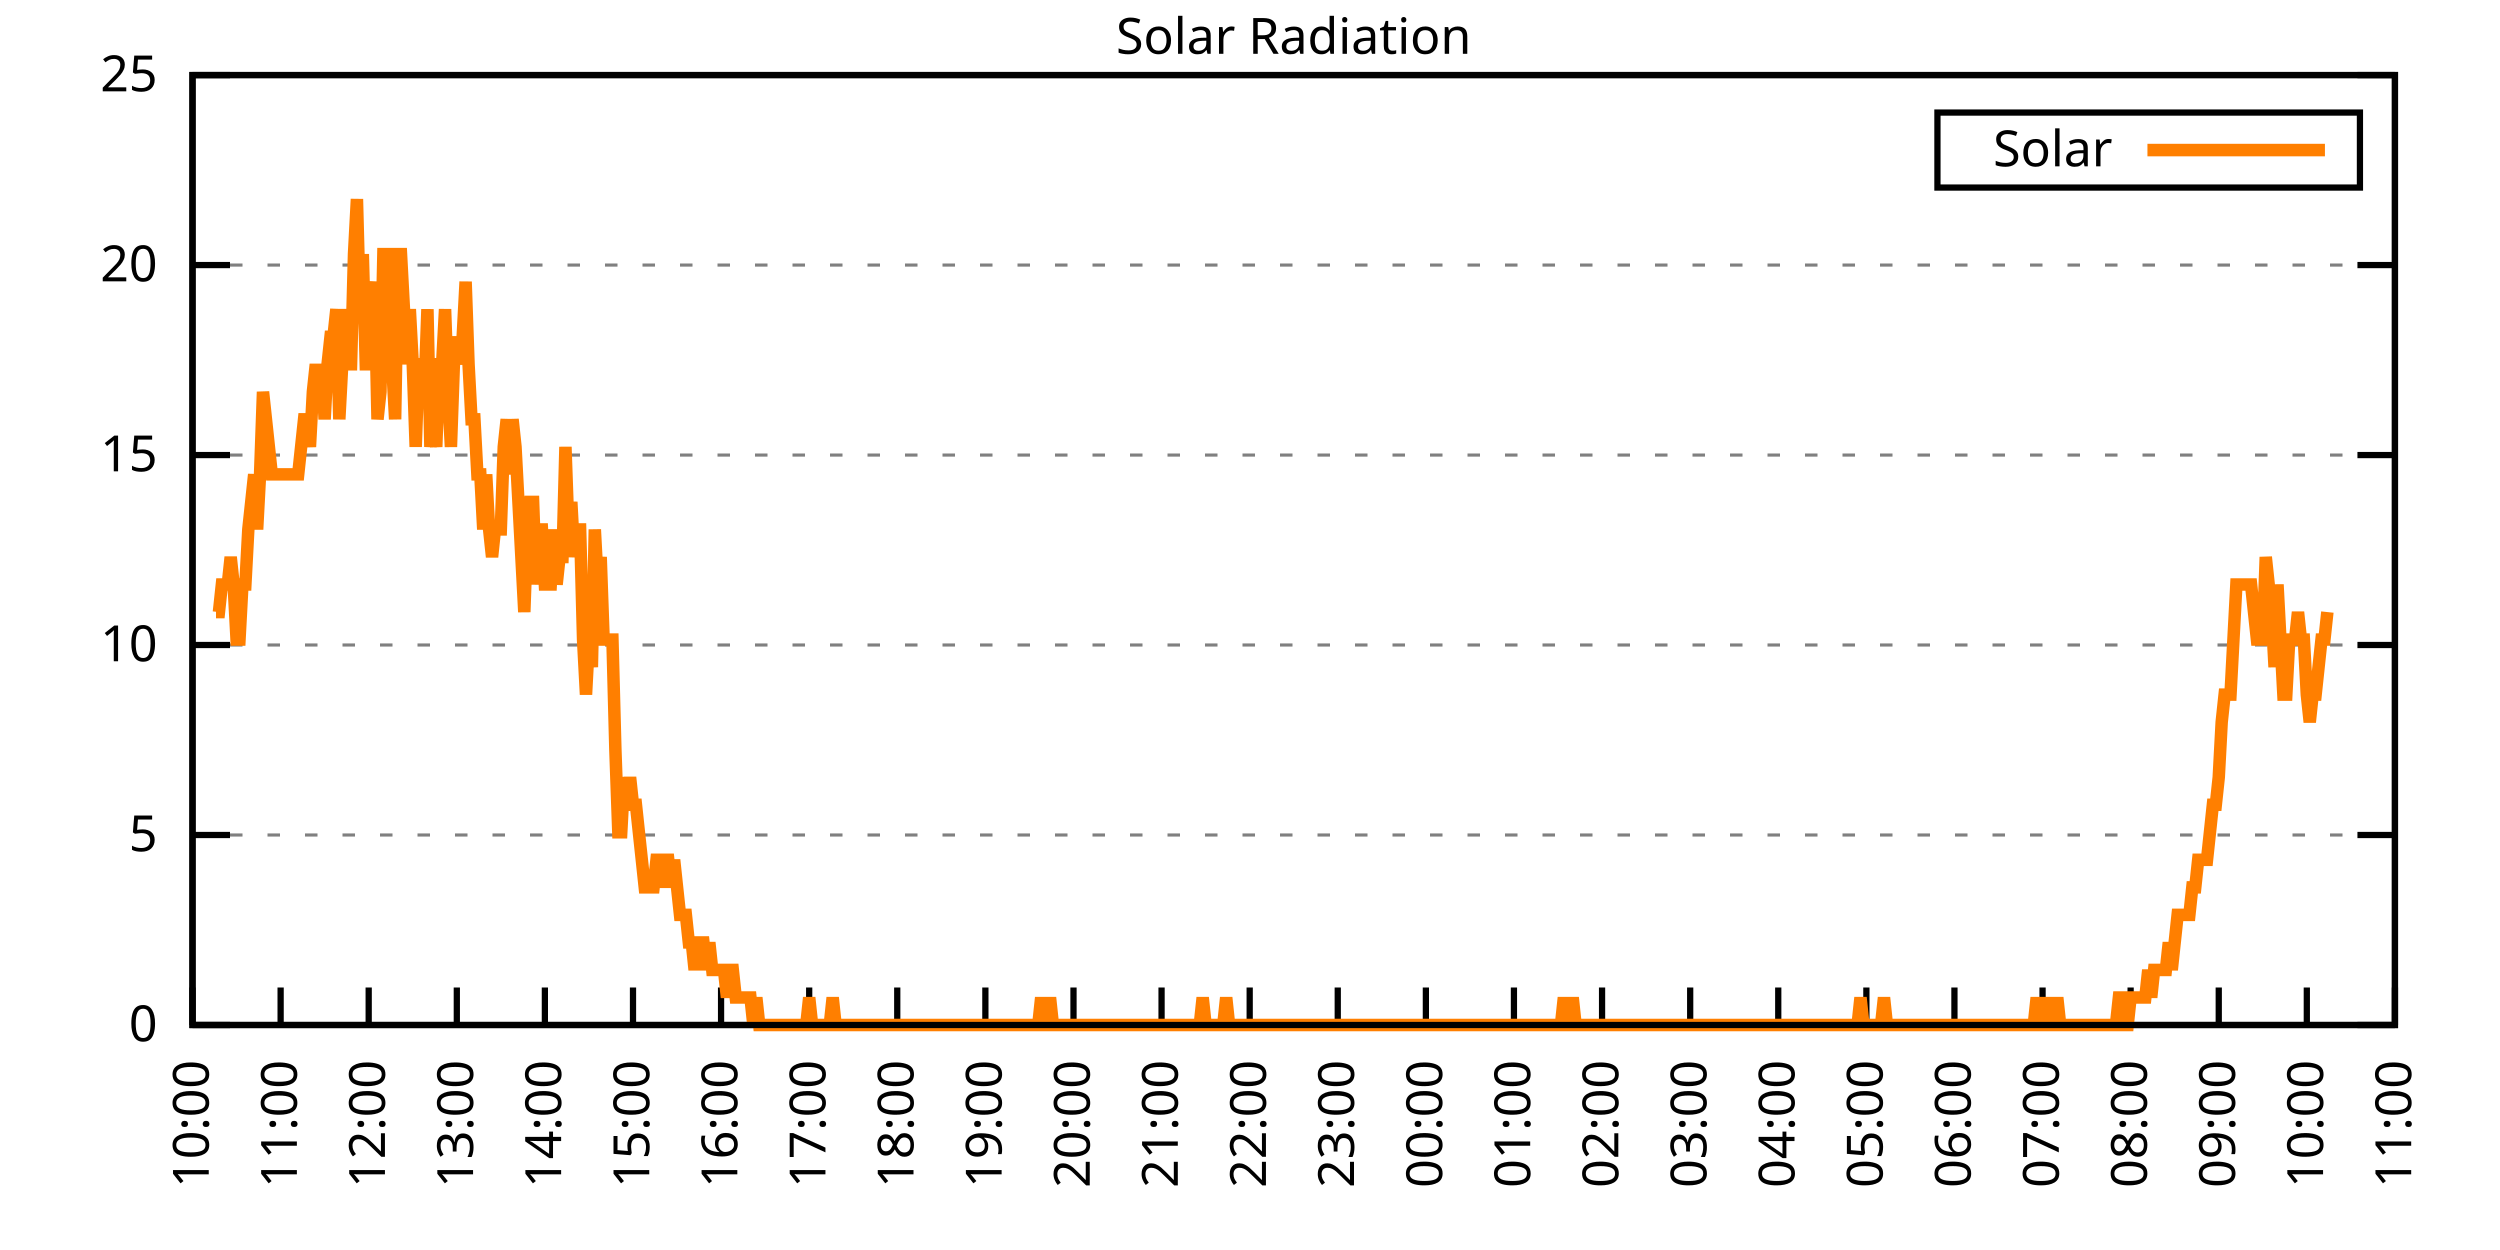
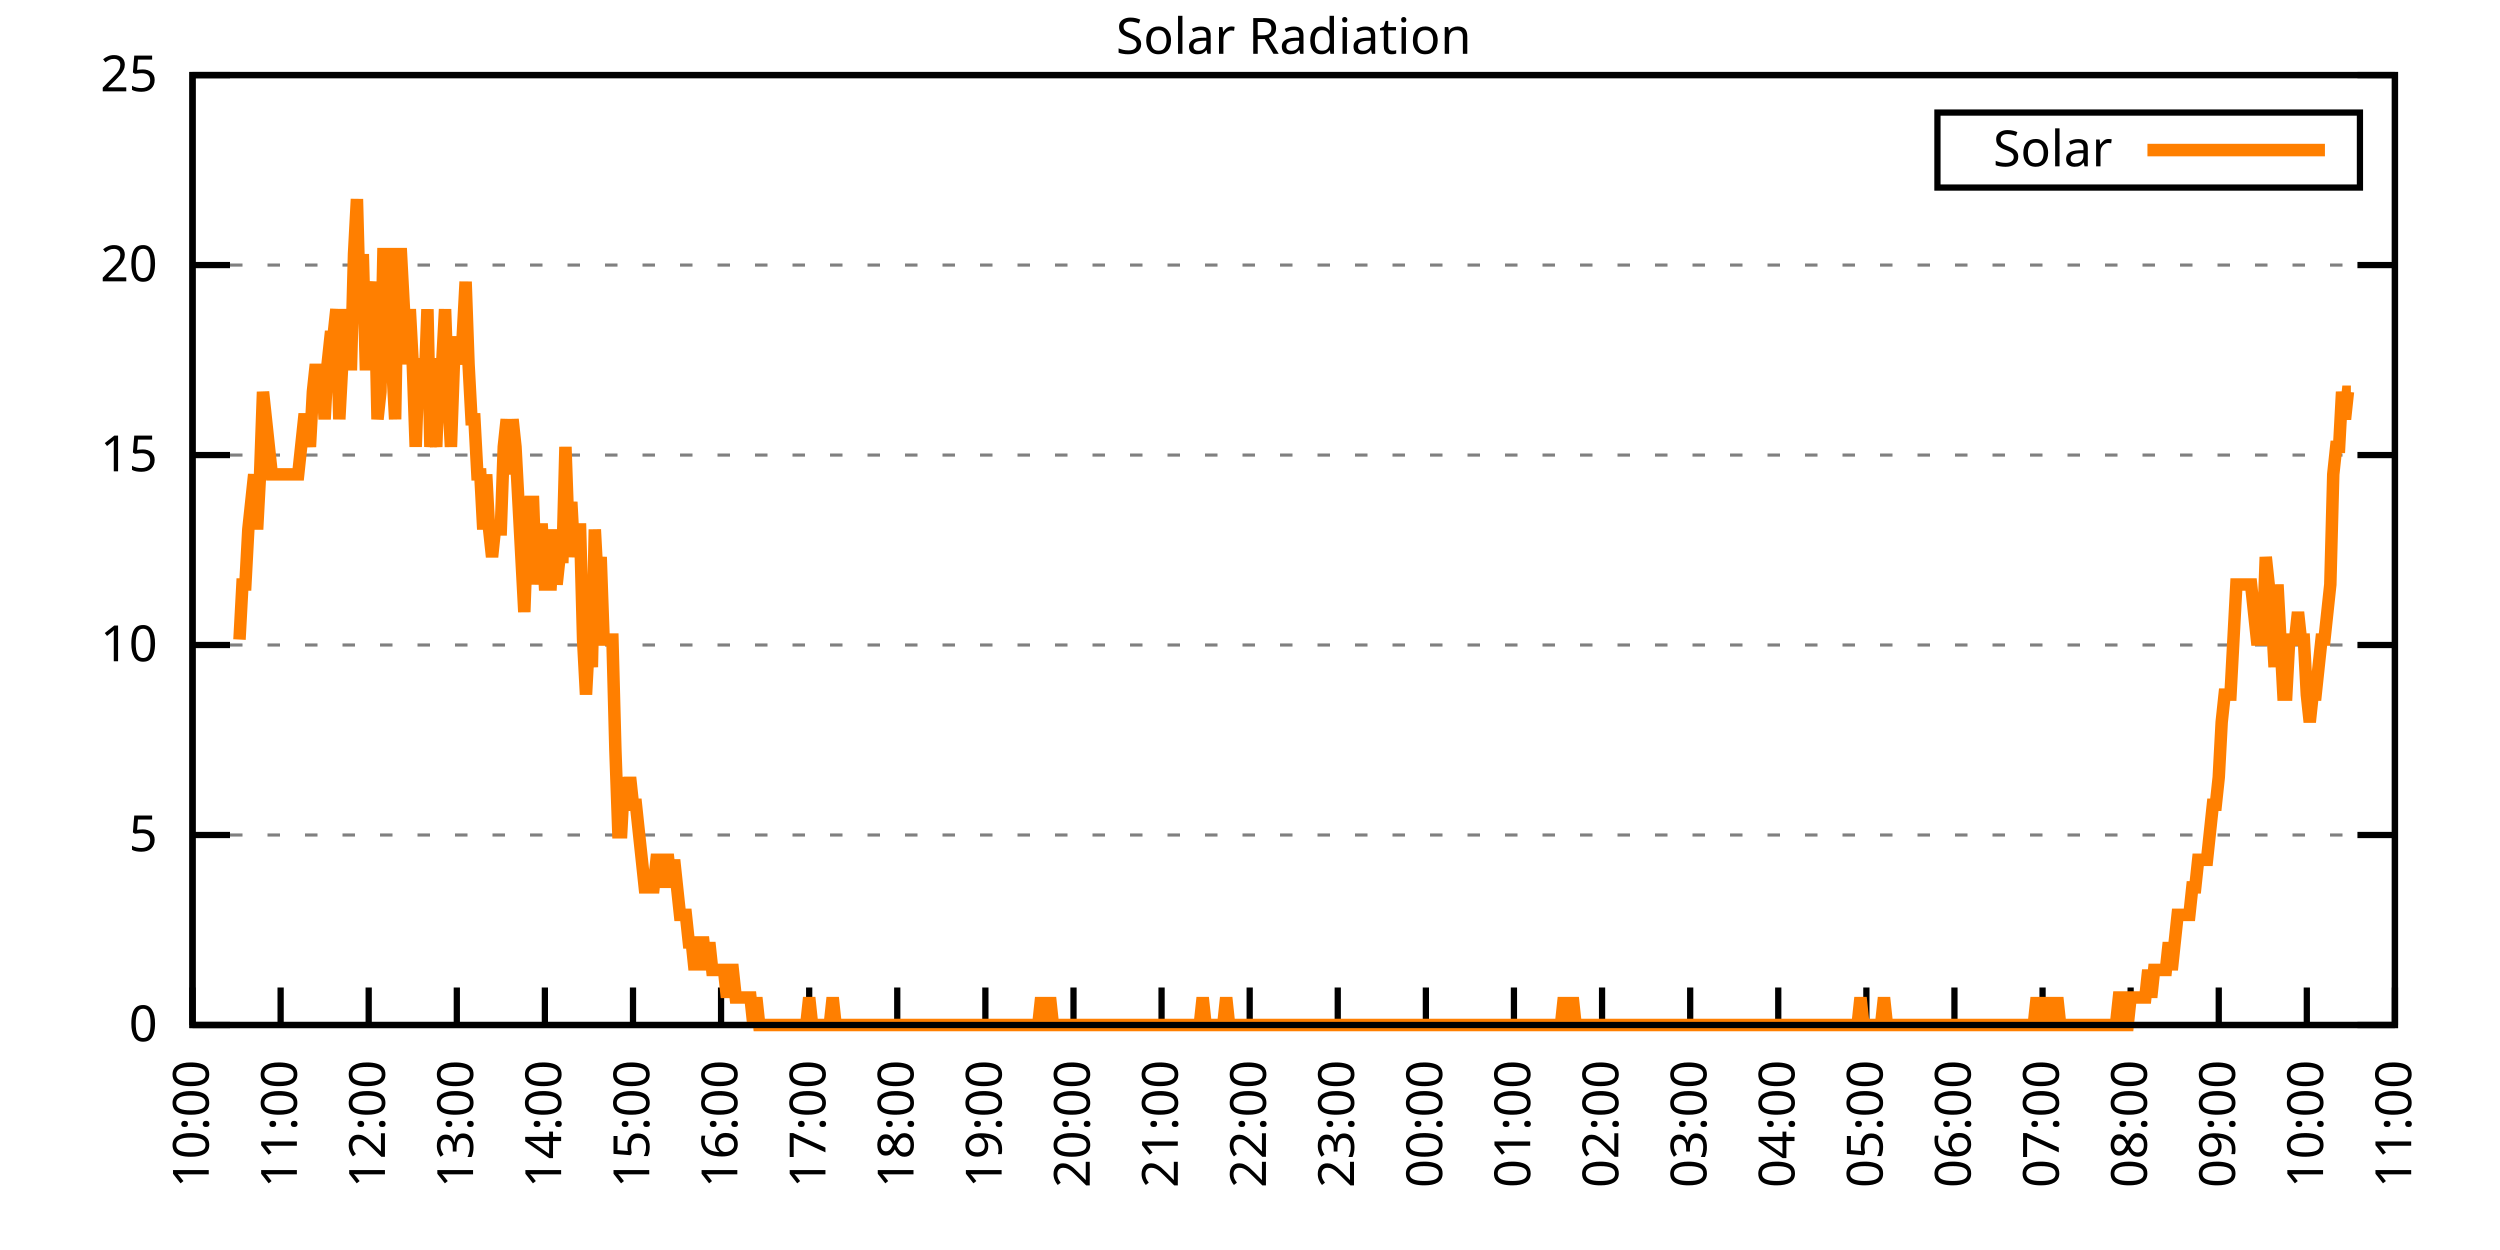
<svg xmlns="http://www.w3.org/2000/svg" xmlns:xlink="http://www.w3.org/1999/xlink" width="400" height="200" viewBox="0 0 400 200">
  <g id="gnuplot_canvas">
    <rect x="0" y="0" width="400" height="200" fill="none" />
    <defs>
      <circle id="gpDot" r="0.5" stroke-width="0.5" stroke="currentColor" />
      <path id="gpPt0" stroke-width="0.333" stroke="currentColor" d="M-1,0 h2 M0,-1 v2" />
      <path id="gpPt1" stroke-width="0.333" stroke="currentColor" d="M-1,-1 L1,1 M1,-1 L-1,1" />
      <path id="gpPt2" stroke-width="0.333" stroke="currentColor" d="M-1,0 L1,0 M0,-1 L0,1 M-1,-1 L1,1 M-1,1 L1,-1" />
      <rect id="gpPt3" stroke-width="0.333" stroke="currentColor" x="-1" y="-1" width="2" height="2" />
      <rect id="gpPt4" stroke-width="0.333" stroke="currentColor" fill="currentColor" x="-1" y="-1" width="2" height="2" />
      <circle id="gpPt5" stroke-width="0.333" stroke="currentColor" cx="0" cy="0" r="1" />
      <use xlink:href="#gpPt5" id="gpPt6" fill="currentColor" stroke="none" />
      <path id="gpPt7" stroke-width="0.333" stroke="currentColor" d="M0,-1.33 L-1.33,0.67 L1.33,0.67 z" />
      <use xlink:href="#gpPt7" id="gpPt8" fill="currentColor" stroke="none" />
      <use xlink:href="#gpPt7" id="gpPt9" stroke="currentColor" transform="rotate(180)" />
      <use xlink:href="#gpPt9" id="gpPt10" fill="currentColor" stroke="none" />
      <use xlink:href="#gpPt3" id="gpPt11" stroke="currentColor" transform="rotate(45)" />
      <use xlink:href="#gpPt11" id="gpPt12" fill="currentColor" stroke="none" />
      <path id="gpPt13" stroke-width="0.333" stroke="currentColor" d="M0,1.330 L1.265,0.411 L0.782,-1.067 L-0.782,-1.076 L-1.265,0.411 z" />
      <use xlink:href="#gpPt13" id="gpPt14" fill="currentColor" stroke="none" />
      <filter id="textbox" filterUnits="objectBoundingBox" x="0" y="0" height="1" width="1">
        <feFlood flood-color="white" flood-opacity="1" result="bgnd" />
        <feComposite in="SourceGraphic" in2="bgnd" operator="atop" />
      </filter>
      <filter id="greybox" filterUnits="objectBoundingBox" x="0" y="0" height="1" width="1">
        <feFlood flood-color="lightgrey" flood-opacity="1" result="grey" />
        <feComposite in="SourceGraphic" in2="grey" operator="atop" />
      </filter>
    </defs>
    <g fill="none" color="white" stroke="currentColor" stroke-width="1.00" stroke-linecap="butt" stroke-linejoin="miter">
</g>
    <g fill="none" color="black" stroke="currentColor" stroke-width="1.00" stroke-linecap="butt" stroke-linejoin="miter">
      <g stroke="none" shape-rendering="crispEdges">
        <polygon fill="rgb(255, 255, 255)" points="30.80,164.00 383.18,164.00 383.18,12.02 30.80,12.02 " />
      </g>
    </g>
    <g fill="none" color="black" stroke="currentColor" stroke-width="1.00" stroke-linecap="butt" stroke-linejoin="miter">
</g>
    <g fill="none" color="black" stroke="black" stroke-width="0.50" stroke-linecap="butt" stroke-linejoin="miter">
</g>
    <g fill="none" color="gray" stroke="currentColor" stroke-width="0.50" stroke-linecap="butt" stroke-linejoin="miter">
      <path stroke="gray" stroke-dasharray="2,4" class="gridline" d="M30.80,164.00 L383.19,164.00  " />
    </g>
    <g fill="none" color="gray" stroke="gray" stroke-width="1.00" stroke-linecap="butt" stroke-linejoin="miter">
</g>
    <g fill="none" color="black" stroke="currentColor" stroke-width="1.00" stroke-linecap="butt" stroke-linejoin="miter">
      <path stroke="black" d="M30.80,164.00 L36.80,164.00 M383.19,164.00 L377.19,164.00  " />
      <g transform="translate(25.20,166.60)" stroke="none" fill="black" font-family="Sans" font-size="8.00" text-anchor="end">
        <text>
          <tspan font-family="Sans"> 0</tspan>
        </text>
      </g>
    </g>
    <g fill="none" color="black" stroke="currentColor" stroke-width="1.00" stroke-linecap="butt" stroke-linejoin="miter">
</g>
    <g fill="none" color="black" stroke="black" stroke-width="0.50" stroke-linecap="butt" stroke-linejoin="miter">
</g>
    <g fill="none" color="gray" stroke="currentColor" stroke-width="0.50" stroke-linecap="butt" stroke-linejoin="miter">
      <path stroke="gray" stroke-dasharray="2,4" class="gridline" d="M30.80,133.60 L383.19,133.60  " />
    </g>
    <g fill="none" color="gray" stroke="gray" stroke-width="1.00" stroke-linecap="butt" stroke-linejoin="miter">
</g>
    <g fill="none" color="black" stroke="currentColor" stroke-width="1.00" stroke-linecap="butt" stroke-linejoin="miter">
      <path stroke="black" d="M30.80,133.60 L36.80,133.60 M383.19,133.60 L377.19,133.60  " />
      <g transform="translate(25.20,136.20)" stroke="none" fill="black" font-family="Sans" font-size="8.00" text-anchor="end">
        <text>
          <tspan font-family="Sans"> 5</tspan>
        </text>
      </g>
    </g>
    <g fill="none" color="black" stroke="currentColor" stroke-width="1.00" stroke-linecap="butt" stroke-linejoin="miter">
</g>
    <g fill="none" color="black" stroke="black" stroke-width="0.50" stroke-linecap="butt" stroke-linejoin="miter">
</g>
    <g fill="none" color="gray" stroke="currentColor" stroke-width="0.50" stroke-linecap="butt" stroke-linejoin="miter">
      <path stroke="gray" stroke-dasharray="2,4" class="gridline" d="M30.80,103.20 L383.19,103.20  " />
    </g>
    <g fill="none" color="gray" stroke="gray" stroke-width="1.00" stroke-linecap="butt" stroke-linejoin="miter">
</g>
    <g fill="none" color="black" stroke="currentColor" stroke-width="1.00" stroke-linecap="butt" stroke-linejoin="miter">
      <path stroke="black" d="M30.80,103.20 L36.80,103.20 M383.19,103.20 L377.19,103.20  " />
      <g transform="translate(25.20,105.80)" stroke="none" fill="black" font-family="Sans" font-size="8.00" text-anchor="end">
        <text>
          <tspan font-family="Sans"> 10</tspan>
        </text>
      </g>
    </g>
    <g fill="none" color="black" stroke="currentColor" stroke-width="1.00" stroke-linecap="butt" stroke-linejoin="miter">
</g>
    <g fill="none" color="black" stroke="black" stroke-width="0.50" stroke-linecap="butt" stroke-linejoin="miter">
</g>
    <g fill="none" color="gray" stroke="currentColor" stroke-width="0.50" stroke-linecap="butt" stroke-linejoin="miter">
      <path stroke="gray" stroke-dasharray="2,4" class="gridline" d="M30.80,72.81 L383.19,72.81  " />
    </g>
    <g fill="none" color="gray" stroke="gray" stroke-width="1.00" stroke-linecap="butt" stroke-linejoin="miter">
</g>
    <g fill="none" color="black" stroke="currentColor" stroke-width="1.00" stroke-linecap="butt" stroke-linejoin="miter">
      <path stroke="black" d="M30.80,72.81 L36.80,72.81 M383.19,72.81 L377.19,72.81  " />
      <g transform="translate(25.20,75.41)" stroke="none" fill="black" font-family="Sans" font-size="8.00" text-anchor="end">
        <text>
          <tspan font-family="Sans"> 15</tspan>
        </text>
      </g>
    </g>
    <g fill="none" color="black" stroke="currentColor" stroke-width="1.00" stroke-linecap="butt" stroke-linejoin="miter">
</g>
    <g fill="none" color="black" stroke="black" stroke-width="0.50" stroke-linecap="butt" stroke-linejoin="miter">
</g>
    <g fill="none" color="gray" stroke="currentColor" stroke-width="0.50" stroke-linecap="butt" stroke-linejoin="miter">
      <path stroke="gray" stroke-dasharray="2,4" class="gridline" d="M30.80,42.41 L383.19,42.41  " />
    </g>
    <g fill="none" color="gray" stroke="gray" stroke-width="1.00" stroke-linecap="butt" stroke-linejoin="miter">
</g>
    <g fill="none" color="black" stroke="currentColor" stroke-width="1.00" stroke-linecap="butt" stroke-linejoin="miter">
      <path stroke="black" d="M30.80,42.41 L36.80,42.41 M383.19,42.41 L377.19,42.41  " />
      <g transform="translate(25.20,45.01)" stroke="none" fill="black" font-family="Sans" font-size="8.00" text-anchor="end">
        <text>
          <tspan font-family="Sans"> 20</tspan>
        </text>
      </g>
    </g>
    <g fill="none" color="black" stroke="currentColor" stroke-width="1.00" stroke-linecap="butt" stroke-linejoin="miter">
</g>
    <g fill="none" color="black" stroke="black" stroke-width="0.50" stroke-linecap="butt" stroke-linejoin="miter">
</g>
    <g fill="none" color="gray" stroke="currentColor" stroke-width="0.50" stroke-linecap="butt" stroke-linejoin="miter">
      <path stroke="gray" stroke-dasharray="2,4" class="gridline" d="M30.80,12.01 L383.19,12.01  " />
    </g>
    <g fill="none" color="gray" stroke="gray" stroke-width="1.00" stroke-linecap="butt" stroke-linejoin="miter">
</g>
    <g fill="none" color="black" stroke="currentColor" stroke-width="1.00" stroke-linecap="butt" stroke-linejoin="miter">
      <path stroke="black" d="M30.80,12.01 L36.80,12.01 M383.19,12.01 L377.19,12.01  " />
      <g transform="translate(25.20,14.61)" stroke="none" fill="black" font-family="Sans" font-size="8.00" text-anchor="end">
        <text>
          <tspan font-family="Sans"> 25</tspan>
        </text>
      </g>
    </g>
    <g fill="none" color="black" stroke="currentColor" stroke-width="1.00" stroke-linecap="butt" stroke-linejoin="miter">
      <path stroke="black" d="M30.80,164.00 L30.80,158.00  " />
      <g transform="translate(33.40,169.60) rotate(270.00)" stroke="none" fill="black" font-family="Sans" font-size="8.00" text-anchor="end">
        <text>
          <tspan font-family="Sans">10:00</tspan>
        </text>
      </g>
    </g>
    <g fill="none" color="black" stroke="currentColor" stroke-width="1.00" stroke-linecap="butt" stroke-linejoin="miter">
      <path stroke="black" d="M44.90,164.00 L44.90,158.00  " />
      <g transform="translate(47.50,169.60) rotate(270.00)" stroke="none" fill="black" font-family="Sans" font-size="8.00" text-anchor="end">
        <text>
          <tspan font-family="Sans">11:00</tspan>
        </text>
      </g>
    </g>
    <g fill="none" color="black" stroke="currentColor" stroke-width="1.00" stroke-linecap="butt" stroke-linejoin="miter">
      <path stroke="black" d="M58.99,164.00 L58.99,158.00  " />
      <g transform="translate(61.59,169.60) rotate(270.00)" stroke="none" fill="black" font-family="Sans" font-size="8.00" text-anchor="end">
        <text>
          <tspan font-family="Sans">12:00</tspan>
        </text>
      </g>
    </g>
    <g fill="none" color="black" stroke="currentColor" stroke-width="1.00" stroke-linecap="butt" stroke-linejoin="miter">
      <path stroke="black" d="M73.09,164.00 L73.09,158.00  " />
      <g transform="translate(75.69,169.60) rotate(270.00)" stroke="none" fill="black" font-family="Sans" font-size="8.00" text-anchor="end">
        <text>
          <tspan font-family="Sans">13:00</tspan>
        </text>
      </g>
    </g>
    <g fill="none" color="black" stroke="currentColor" stroke-width="1.00" stroke-linecap="butt" stroke-linejoin="miter">
      <path stroke="black" d="M87.18,164.00 L87.18,158.00  " />
      <g transform="translate(89.78,169.60) rotate(270.00)" stroke="none" fill="black" font-family="Sans" font-size="8.00" text-anchor="end">
        <text>
          <tspan font-family="Sans">14:00</tspan>
        </text>
      </g>
    </g>
    <g fill="none" color="black" stroke="currentColor" stroke-width="1.00" stroke-linecap="butt" stroke-linejoin="miter">
      <path stroke="black" d="M101.28,164.00 L101.28,158.00  " />
      <g transform="translate(103.88,169.60) rotate(270.00)" stroke="none" fill="black" font-family="Sans" font-size="8.00" text-anchor="end">
        <text>
          <tspan font-family="Sans">15:00</tspan>
        </text>
      </g>
    </g>
    <g fill="none" color="black" stroke="currentColor" stroke-width="1.00" stroke-linecap="butt" stroke-linejoin="miter">
      <path stroke="black" d="M115.37,164.00 L115.37,158.00  " />
      <g transform="translate(117.97,169.60) rotate(270.00)" stroke="none" fill="black" font-family="Sans" font-size="8.00" text-anchor="end">
        <text>
          <tspan font-family="Sans">16:00</tspan>
        </text>
      </g>
    </g>
    <g fill="none" color="black" stroke="currentColor" stroke-width="1.00" stroke-linecap="butt" stroke-linejoin="miter">
      <path stroke="black" d="M129.47,164.00 L129.47,158.00  " />
      <g transform="translate(132.07,169.60) rotate(270.00)" stroke="none" fill="black" font-family="Sans" font-size="8.00" text-anchor="end">
        <text>
          <tspan font-family="Sans">17:00</tspan>
        </text>
      </g>
    </g>
    <g fill="none" color="black" stroke="currentColor" stroke-width="1.00" stroke-linecap="butt" stroke-linejoin="miter">
      <path stroke="black" d="M143.56,164.00 L143.56,158.00  " />
      <g transform="translate(146.16,169.60) rotate(270.00)" stroke="none" fill="black" font-family="Sans" font-size="8.00" text-anchor="end">
        <text>
          <tspan font-family="Sans">18:00</tspan>
        </text>
      </g>
    </g>
    <g fill="none" color="black" stroke="currentColor" stroke-width="1.00" stroke-linecap="butt" stroke-linejoin="miter">
      <path stroke="black" d="M157.66,164.00 L157.66,158.00  " />
      <g transform="translate(160.26,169.60) rotate(270.00)" stroke="none" fill="black" font-family="Sans" font-size="8.00" text-anchor="end">
        <text>
          <tspan font-family="Sans">19:00</tspan>
        </text>
      </g>
    </g>
    <g fill="none" color="black" stroke="currentColor" stroke-width="1.00" stroke-linecap="butt" stroke-linejoin="miter">
      <path stroke="black" d="M171.76,164.00 L171.76,158.00  " />
      <g transform="translate(174.36,169.60) rotate(270.00)" stroke="none" fill="black" font-family="Sans" font-size="8.00" text-anchor="end">
        <text>
          <tspan font-family="Sans">20:00</tspan>
        </text>
      </g>
    </g>
    <g fill="none" color="black" stroke="currentColor" stroke-width="1.00" stroke-linecap="butt" stroke-linejoin="miter">
      <path stroke="black" d="M185.85,164.00 L185.85,158.00  " />
      <g transform="translate(188.45,169.60) rotate(270.00)" stroke="none" fill="black" font-family="Sans" font-size="8.00" text-anchor="end">
        <text>
          <tspan font-family="Sans">21:00</tspan>
        </text>
      </g>
    </g>
    <g fill="none" color="black" stroke="currentColor" stroke-width="1.00" stroke-linecap="butt" stroke-linejoin="miter">
      <path stroke="black" d="M199.95,164.00 L199.95,158.00  " />
      <g transform="translate(202.55,169.60) rotate(270.00)" stroke="none" fill="black" font-family="Sans" font-size="8.00" text-anchor="end">
        <text>
          <tspan font-family="Sans">22:00</tspan>
        </text>
      </g>
    </g>
    <g fill="none" color="black" stroke="currentColor" stroke-width="1.00" stroke-linecap="butt" stroke-linejoin="miter">
      <path stroke="black" d="M214.04,164.00 L214.04,158.00  " />
      <g transform="translate(216.64,169.60) rotate(270.00)" stroke="none" fill="black" font-family="Sans" font-size="8.00" text-anchor="end">
        <text>
          <tspan font-family="Sans">23:00</tspan>
        </text>
      </g>
    </g>
    <g fill="none" color="black" stroke="currentColor" stroke-width="1.00" stroke-linecap="butt" stroke-linejoin="miter">
      <path stroke="black" d="M228.14,164.00 L228.14,158.00  " />
      <g transform="translate(230.74,169.60) rotate(270.00)" stroke="none" fill="black" font-family="Sans" font-size="8.00" text-anchor="end">
        <text>
          <tspan font-family="Sans">00:00</tspan>
        </text>
      </g>
    </g>
    <g fill="none" color="black" stroke="currentColor" stroke-width="1.00" stroke-linecap="butt" stroke-linejoin="miter">
      <path stroke="black" d="M242.23,164.00 L242.23,158.00  " />
      <g transform="translate(244.83,169.60) rotate(270.00)" stroke="none" fill="black" font-family="Sans" font-size="8.00" text-anchor="end">
        <text>
          <tspan font-family="Sans">01:00</tspan>
        </text>
      </g>
    </g>
    <g fill="none" color="black" stroke="currentColor" stroke-width="1.00" stroke-linecap="butt" stroke-linejoin="miter">
      <path stroke="black" d="M256.33,164.00 L256.33,158.00  " />
      <g transform="translate(258.93,169.60) rotate(270.00)" stroke="none" fill="black" font-family="Sans" font-size="8.00" text-anchor="end">
        <text>
          <tspan font-family="Sans">02:00</tspan>
        </text>
      </g>
    </g>
    <g fill="none" color="black" stroke="currentColor" stroke-width="1.00" stroke-linecap="butt" stroke-linejoin="miter">
      <path stroke="black" d="M270.43,164.00 L270.43,158.00  " />
      <g transform="translate(273.03,169.60) rotate(270.00)" stroke="none" fill="black" font-family="Sans" font-size="8.00" text-anchor="end">
        <text>
          <tspan font-family="Sans">03:00</tspan>
        </text>
      </g>
    </g>
    <g fill="none" color="black" stroke="currentColor" stroke-width="1.00" stroke-linecap="butt" stroke-linejoin="miter">
      <path stroke="black" d="M284.52,164.00 L284.52,158.00  " />
      <g transform="translate(287.12,169.60) rotate(270.00)" stroke="none" fill="black" font-family="Sans" font-size="8.00" text-anchor="end">
        <text>
          <tspan font-family="Sans">04:00</tspan>
        </text>
      </g>
    </g>
    <g fill="none" color="black" stroke="currentColor" stroke-width="1.00" stroke-linecap="butt" stroke-linejoin="miter">
      <path stroke="black" d="M298.62,164.00 L298.62,158.00  " />
      <g transform="translate(301.22,169.60) rotate(270.00)" stroke="none" fill="black" font-family="Sans" font-size="8.00" text-anchor="end">
        <text>
          <tspan font-family="Sans">05:00</tspan>
        </text>
      </g>
    </g>
    <g fill="none" color="black" stroke="currentColor" stroke-width="1.00" stroke-linecap="butt" stroke-linejoin="miter">
      <path stroke="black" d="M312.71,164.00 L312.71,158.00  " />
      <g transform="translate(315.31,169.60) rotate(270.00)" stroke="none" fill="black" font-family="Sans" font-size="8.00" text-anchor="end">
        <text>
          <tspan font-family="Sans">06:00</tspan>
        </text>
      </g>
    </g>
    <g fill="none" color="black" stroke="currentColor" stroke-width="1.00" stroke-linecap="butt" stroke-linejoin="miter">
      <path stroke="black" d="M326.81,164.00 L326.81,158.00  " />
      <g transform="translate(329.41,169.60) rotate(270.00)" stroke="none" fill="black" font-family="Sans" font-size="8.00" text-anchor="end">
        <text>
          <tspan font-family="Sans">07:00</tspan>
        </text>
      </g>
    </g>
    <g fill="none" color="black" stroke="currentColor" stroke-width="1.00" stroke-linecap="butt" stroke-linejoin="miter">
      <path stroke="black" d="M340.90,164.00 L340.90,158.00  " />
      <g transform="translate(343.50,169.60) rotate(270.00)" stroke="none" fill="black" font-family="Sans" font-size="8.00" text-anchor="end">
        <text>
          <tspan font-family="Sans">08:00</tspan>
        </text>
      </g>
    </g>
    <g fill="none" color="black" stroke="currentColor" stroke-width="1.00" stroke-linecap="butt" stroke-linejoin="miter">
      <path stroke="black" d="M355.00,164.00 L355.00,158.00  " />
      <g transform="translate(357.60,169.60) rotate(270.00)" stroke="none" fill="black" font-family="Sans" font-size="8.00" text-anchor="end">
        <text>
          <tspan font-family="Sans">09:00</tspan>
        </text>
      </g>
    </g>
    <g fill="none" color="black" stroke="currentColor" stroke-width="1.00" stroke-linecap="butt" stroke-linejoin="miter">
      <path stroke="black" d="M369.09,164.00 L369.09,158.00  " />
      <g transform="translate(371.69,169.60) rotate(270.00)" stroke="none" fill="black" font-family="Sans" font-size="8.00" text-anchor="end">
        <text>
          <tspan font-family="Sans">10:00</tspan>
        </text>
      </g>
    </g>
    <g fill="none" color="black" stroke="currentColor" stroke-width="1.00" stroke-linecap="butt" stroke-linejoin="miter">
      <path stroke="black" d="M383.19,164.00 L383.19,158.00  " />
      <g transform="translate(385.79,169.60) rotate(270.00)" stroke="none" fill="black" font-family="Sans" font-size="8.00" text-anchor="end">
        <text>
          <tspan font-family="Sans">11:00</tspan>
        </text>
      </g>
    </g>
    <g fill="none" color="black" stroke="currentColor" stroke-width="1.00" stroke-linecap="butt" stroke-linejoin="miter">
</g>
    <g fill="none" color="black" stroke="currentColor" stroke-width="1.00" stroke-linecap="butt" stroke-linejoin="miter">
      <path stroke="black" d="M30.80,12.01 L30.80,164.00 L383.19,164.00 L383.19,12.01 L30.80,12.01 Z  " />
    </g>
    <g fill="none" color="black" stroke="currentColor" stroke-width="1.00" stroke-linecap="butt" stroke-linejoin="miter">
</g>
    <g fill="none" color="black" stroke="currentColor" stroke-width="1.00" stroke-linecap="butt" stroke-linejoin="miter">
      <path stroke="black" d="M309.99,30.01 L309.99,18.01 L377.59,18.01 L377.59,30.01 L309.99,30.01 Z  " />
    </g>
    <g id="Solar_Radiation_plot_1">
      <g fill="none" color="white" stroke="black" stroke-width="2.00" stroke-linecap="butt" stroke-linejoin="miter">
</g>
      <g fill="none" color="black" stroke="currentColor" stroke-width="2.00" stroke-linecap="butt" stroke-linejoin="miter">
        <g transform="translate(337.99,26.61)" stroke="none" fill="black" font-family="Sans" font-size="8.00" text-anchor="end">
          <text>
            <tspan font-family="Sans">Solar</tspan>
          </text>
        </g>
      </g>
      <g fill="none" color="black" stroke="currentColor" stroke-width="2.00" stroke-linecap="butt" stroke-linejoin="miter">
-         <path stroke="rgb(255, 127,   0)" d="M343.59,24.01 L371.99,24.01 M34.56,97.93 L35.03,97.93 L35.50,93.52 L35.97,93.52 L36.44,93.52 L36.91,89.12   L37.38,93.52 L37.85,102.33 L38.32,102.33 L38.79,93.52 L39.26,93.52 L39.73,84.71 L40.20,80.31 L40.67,75.90   L41.14,84.71 L41.61,75.90 L42.08,62.69 L42.55,67.09 L43.02,71.50 L43.49,75.90 L43.96,75.90 L44.43,75.90   L44.90,75.90 L45.37,75.90 L45.84,75.90 L46.31,75.90 L46.78,75.90 L47.24,75.90 L47.71,75.90 L48.18,71.50   L48.65,67.09 L49.12,67.09 L49.59,71.50 L50.06,62.69 L50.53,58.28 L51.00,62.69 L51.47,58.28 L51.94,67.09   L52.41,58.28 L52.88,53.88 L53.35,53.88 L53.82,49.47 L54.29,67.09 L54.76,58.28 L55.23,49.47 L55.70,58.28   L56.17,58.28 L56.64,40.66 L57.11,31.85 L57.58,49.47 L58.05,40.66 L58.52,58.28 L58.99,58.28 L59.46,49.47   L59.93,45.07 L60.40,67.09 L60.87,62.69 L61.34,40.66 L61.81,40.66 L62.28,58.28 L62.75,58.28 L63.22,67.09   L63.69,40.66 L64.16,40.66 L64.63,49.47 L65.10,58.28 L65.57,49.47 L66.04,58.28 L66.51,71.50 L66.98,58.28   L67.45,58.28 L67.92,62.69 L68.39,49.47 L68.86,71.50 L69.33,67.09 L69.80,71.50 L70.27,58.28 L70.74,58.28   L71.21,49.47 L71.68,62.69 L72.15,71.50 L72.62,58.28 L73.09,53.88 L73.56,58.28 L74.03,53.88 L74.50,45.07   L74.97,58.28 L75.44,67.09 L75.91,67.09 L76.38,75.90 L76.85,75.90 L77.32,84.71 L77.79,75.90 L78.26,84.71   L78.73,89.12 L79.19,84.71 L79.66,84.71 L80.13,84.71 L80.60,71.50 L81.07,67.09 L81.54,75.90 L82.01,67.09   L82.48,71.50 L82.95,80.31 L83.42,89.12 L83.89,97.93 L84.36,84.71 L84.83,80.31 L85.30,80.31 L85.77,93.52   L86.24,84.71 L86.71,84.71 L87.18,93.52 L87.65,93.52 L88.12,93.52 L88.59,84.71 L89.06,93.52 L89.53,89.12   L90.00,89.12 L90.47,71.50 L90.94,84.71 L91.41,80.31 L91.88,89.12 L92.35,84.71 L92.82,84.71 L93.29,102.33   L93.76,111.14 L94.23,102.33 L94.70,106.74 L95.17,84.71 L95.64,93.52 L96.11,89.12 L96.58,102.33 L97.05,102.33   L97.52,102.33 L97.99,102.33 L98.46,119.95 L98.93,133.17 L99.40,133.17 L99.87,124.36 L100.34,128.76 L100.81,124.36   L101.28,128.76 L101.75,128.76 L102.22,133.17 L102.69,137.57 L103.16,141.98 L103.63,141.98 L104.10,141.98 L104.57,141.98   L105.04,137.57 L105.51,137.57 L105.98,141.98 L106.45,137.57 L106.92,137.57 L107.39,141.98 L107.86,137.57 L108.33,141.98   L108.80,146.38 L109.27,146.38 L109.74,146.38 L110.21,150.79 L110.68,150.79 L111.14,155.19 L111.61,150.79 L112.08,150.79   L112.55,150.79 L113.02,155.19 L113.49,150.79 L113.96,155.19 L114.43,155.19 L114.90,155.19 L115.37,155.19 L115.84,155.19   L116.31,159.60 L116.78,155.19 L117.25,155.19 L117.72,159.60 L118.19,159.60 L118.66,159.60 L119.13,159.60 L119.60,159.60   L120.07,159.60 L120.54,164.00 L121.01,159.60 L121.48,164.00 L121.95,164.00 L122.42,164.00 L122.89,164.00 L123.36,164.00   L123.83,164.00 L124.30,164.00 L124.77,164.00 L125.24,164.00 L125.71,164.00 L126.18,164.00 L126.65,164.00 L127.12,164.00   L127.59,164.00 L128.06,164.00 L128.53,164.00 L129.00,164.00 L129.47,159.60 L129.94,164.00 L130.41,164.00 L130.88,164.00   L131.35,164.00 L131.82,164.00 L132.29,164.00 L132.76,164.00 L133.23,159.60 L133.70,164.00 L134.17,164.00 L134.64,164.00   L135.11,164.00 L135.58,164.00 L136.05,164.00 L136.52,164.00 L136.99,164.00 L137.46,164.00 L137.93,164.00 L138.40,164.00   L138.87,164.00 L139.34,164.00 L139.81,164.00 L140.28,164.00 L140.75,164.00 L141.22,164.00 L141.69,164.00 L142.16,164.00   L142.63,164.00 L143.09,164.00 L143.56,164.00 L144.03,164.00 L144.50,164.00 L144.97,164.00 L145.44,164.00 L145.91,164.00   L146.38,164.00 L146.85,164.00 L147.32,164.00 L147.79,164.00 L148.26,164.00 L148.73,164.00 L149.20,164.00 L149.67,164.00   L150.14,164.00 L150.61,164.00 L151.08,164.00 L151.55,164.00 L152.02,164.00 L152.49,164.00 L152.96,164.00 L153.43,164.00   L153.90,164.00 L154.37,164.00 L154.84,164.00 L155.31,164.00 L155.78,164.00 L156.25,164.00 L156.72,164.00 L157.19,164.00   L157.66,164.00 L158.13,164.00 L158.60,164.00 L159.07,164.00 L159.54,164.00 L160.01,164.00 L160.48,164.00 L160.95,164.00   L161.42,164.00 L161.89,164.00 L162.36,164.00 L162.83,164.00 L163.30,164.00 L163.77,164.00 L164.24,164.00 L164.71,164.00   L165.18,164.00 L165.65,164.00 L166.12,164.00 L166.59,159.60 L167.06,164.00 L167.53,164.00 L168.00,159.60 L168.47,164.00   L168.94,164.00 L169.41,164.00 L169.88,164.00 L170.35,164.00 L170.82,164.00 L171.29,164.00 L171.76,164.00 L172.23,164.00   L172.70,164.00 L173.17,164.00 L173.64,164.00 L174.11,164.00 L174.58,164.00 L175.04,164.00 L175.51,164.00 L175.98,164.00   L176.45,164.00 L176.92,164.00 L177.39,164.00 L177.86,164.00 L178.33,164.00 L178.80,164.00 L179.27,164.00 L179.74,164.00   L180.21,164.00 L180.68,164.00 L181.15,164.00 L181.62,164.00 L182.09,164.00 L182.56,164.00 L183.03,164.00 L183.50,164.00   L183.97,164.00 L184.44,164.00 L184.91,164.00 L185.38,164.00 L185.85,164.00 L186.32,164.00 L186.79,164.00 L187.26,164.00   L187.73,164.00 L188.20,164.00 L188.67,164.00 L189.14,164.00 L189.61,164.00 L190.08,164.00 L190.55,164.00 L191.02,164.00   L191.49,164.00 L191.96,164.00 L192.43,159.60 L192.90,164.00 L193.37,164.00 L193.84,164.00 L194.31,164.00 L194.78,164.00   L195.25,164.00 L195.72,164.00 L196.19,159.60 L196.66,164.00 L197.13,164.00 L197.60,164.00 L198.07,164.00 L198.54,164.00   L199.01,164.00 L199.48,164.00 L199.95,164.00 L200.42,164.00 L200.89,164.00 L201.36,164.00 L201.83,164.00 L202.30,164.00   L202.77,164.00 L203.24,164.00 L203.71,164.00 L204.18,164.00 L204.65,164.00 L205.12,164.00 L205.59,164.00 L206.06,164.00   L206.53,164.00 L207.00,164.00 L207.46,164.00 L207.93,164.00 L208.40,164.00 L208.87,164.00 L209.34,164.00 L209.81,164.00   L210.28,164.00 L210.75,164.00 L211.22,164.00 L211.69,164.00 L212.16,164.00 L212.63,164.00 L213.10,164.00 L213.57,164.00   L214.04,164.00 L214.51,164.00 L214.98,164.00 L215.45,164.00 L215.92,164.00 L216.39,164.00 L216.86,164.00 L217.33,164.00   L217.80,164.00 L218.27,164.00 L218.74,164.00 L219.21,164.00 L219.68,164.00 L220.15,164.00 L220.62,164.00 L221.09,164.00   L221.56,164.00 L222.03,164.00 L222.50,164.00 L222.97,164.00 L223.44,164.00 L223.91,164.00 L224.38,164.00 L224.85,164.00   L225.32,164.00 L225.79,164.00 L226.26,164.00 L226.73,164.00 L227.20,164.00 L227.67,164.00 L228.14,164.00 L228.61,164.00   L229.08,164.00 L229.55,164.00 L230.02,164.00 L230.49,164.00 L230.96,164.00 L231.43,164.00 L231.90,164.00 L232.37,164.00   L232.84,164.00 L233.31,164.00 L233.78,164.00 L234.25,164.00 L234.72,164.00 L235.19,164.00 L235.66,164.00 L236.13,164.00   L236.60,164.00 L237.07,164.00 L237.54,164.00 L238.01,164.00 L238.48,164.00 L238.95,164.00 L239.41,164.00 L239.88,164.00   L240.35,164.00 L240.82,164.00 L241.29,164.00 L241.76,164.00 L242.23,164.00 L242.70,164.00 L243.17,164.00 L243.64,164.00   L244.11,164.00 L244.58,164.00 L245.05,164.00 L245.52,164.00 L245.99,164.00 L246.46,164.00 L246.93,164.00 L247.40,164.00   L247.87,164.00 L248.34,164.00 L248.81,164.00 L249.28,164.00 L249.75,164.00 L250.22,159.60 L250.69,164.00 L251.16,164.00   L251.63,159.60 L252.10,164.00 L252.57,164.00 L253.04,164.00 L253.51,164.00 L253.98,164.00 L254.45,164.00 L254.92,164.00   L255.39,164.00 L255.86,164.00 L256.33,164.00 L256.80,164.00 L257.27,164.00 L257.74,164.00 L258.21,164.00 L258.68,164.00   L259.15,164.00 L259.62,164.00 L260.09,164.00 L260.56,164.00 L261.03,164.00 L261.50,164.00 L261.97,164.00 L262.44,164.00   L262.91,164.00 L263.38,164.00 L263.85,164.00 L264.32,164.00 L264.79,164.00 L265.26,164.00 L265.73,164.00 L266.20,164.00   L266.67,164.00 L267.14,164.00 L267.61,164.00 L268.08,164.00 L268.55,164.00 L269.02,164.00 L269.49,164.00 L269.96,164.00   L270.43,164.00 L270.90,164.00 L271.36,164.00 L271.83,164.00 L272.30,164.00 L272.77,164.00 L273.24,164.00 L273.71,164.00   L274.18,164.00 L274.65,164.00 L275.12,164.00 L275.59,164.00 L276.06,164.00 L276.53,164.00 L277.00,164.00 L277.47,164.00   L277.94,164.00 L278.41,164.00 L278.88,164.00 L279.35,164.00 L279.82,164.00 L280.29,164.00 L280.76,164.00 L281.23,164.00   L281.70,164.00 L282.17,164.00 L282.64,164.00 L283.11,164.00 L283.58,164.00 L284.05,164.00 L284.52,164.00 L284.99,164.00   L285.46,164.00 L285.93,164.00 L286.40,164.00 L286.87,164.00 L287.34,164.00 L287.81,164.00 L288.28,164.00 L288.75,164.00   L289.22,164.00 L289.69,164.00 L290.16,164.00 L290.63,164.00 L291.10,164.00 L291.57,164.00 L292.04,164.00 L292.51,164.00   L292.98,164.00 L293.45,164.00 L293.92,164.00 L294.39,164.00 L294.86,164.00 L295.33,164.00 L295.80,164.00 L296.27,164.00   L296.74,164.00 L297.21,164.00 L297.68,159.60 L298.15,164.00 L298.62,164.00 L299.09,164.00 L299.56,164.00 L300.03,164.00   L300.50,164.00 L300.97,164.00 L301.44,159.60 L301.91,164.00 L302.38,164.00 L302.85,164.00 L303.31,164.00 L303.78,164.00   L304.25,164.00 L304.72,164.00 L305.19,164.00 L305.66,164.00 L306.13,164.00 L306.60,164.00 L307.07,164.00 L307.54,164.00   L308.01,164.00 L308.48,164.00 L308.95,164.00 L309.42,164.00 L309.89,164.00 L310.36,164.00 L310.83,164.00 L311.30,164.00   L311.77,164.00 L312.24,164.00 L312.71,164.00 L313.18,164.00 L313.65,164.00 L314.12,164.00 L314.59,164.00 L315.06,164.00   L315.53,164.00 L316.00,164.00 L316.47,164.00 L316.94,164.00 L317.41,164.00 L317.88,164.00 L318.35,164.00 L318.82,164.00   L319.29,164.00 L319.76,164.00 L320.23,164.00 L320.70,164.00 L321.17,164.00 L321.64,164.00 L322.11,164.00 L322.58,164.00   L323.05,164.00 L323.52,164.00 L323.99,164.00 L324.46,164.00 L324.93,164.00 L325.40,164.00 L325.87,159.60 L326.34,164.00   L326.81,164.00 L327.28,159.60 L327.75,164.00 L328.22,164.00 L328.69,164.00 L329.16,159.60 L329.63,164.00 L330.10,164.00   L330.57,164.00 L331.04,164.00 L331.51,164.00 L331.98,164.00 L332.45,164.00 L332.92,164.00 L333.39,164.00 L333.86,164.00   L334.33,164.00 L334.80,164.00 L335.26,164.00 L335.73,164.00 L336.20,164.00 L336.67,164.00 L337.14,164.00 L337.61,164.00   L338.08,164.00 L338.55,164.00 L339.02,159.60 L339.49,159.60 L339.96,164.00 L340.43,164.00 L340.90,159.60 L341.37,159.60   L341.84,159.60 L342.31,159.60 L342.78,159.60 L343.25,159.60 L343.72,155.19 L344.19,159.60 L344.66,155.19 L345.13,155.19   L345.60,155.19 L346.07,155.19 L346.54,155.19 L347.01,150.79 L347.48,155.19 L347.95,150.79 L348.42,146.38 L348.89,146.38   L349.36,146.38 L349.83,146.38 L350.30,146.38 L350.77,141.98 L351.24,141.98 L351.71,137.57 L352.18,137.57 L352.65,137.57   L353.12,137.57 L353.59,133.17 L354.06,128.76 L354.53,128.76 L355.00,124.36 L355.47,115.55 L355.94,111.14 L356.41,111.14   L356.88,111.14 L357.35,102.33 L357.82,93.52 L358.29,93.52 L358.76,93.52 L359.23,93.52 L359.70,93.52 L360.17,93.52   L360.64,97.93 L361.11,102.33 L361.58,102.33 L362.05,102.33 L362.52,89.12 L362.99,93.52 L363.46,97.93 L363.93,106.74   L364.40,93.52 L364.87,102.33 L365.34,111.14 L365.81,111.14 L366.28,102.33 L366.75,102.33 L367.21,102.33 L367.68,97.93   L368.15,102.33 L368.62,102.33 L369.09,111.14 L369.56,115.55 L370.03,111.14 L370.50,111.14 L370.97,106.74 L371.44,102.33   L371.91,102.33 L372.38,97.93  " />
+         <path stroke="rgb(255, 127,   0)" d="M343.59,24.01 L371.99,24.01 M38.32,102.33 L38.79,93.52 L39.26,93.52 L39.73,84.71 L40.20,80.31 L40.67,75.90   L41.14,84.71 L41.61,75.90 L42.08,62.69 L42.55,67.09 L43.02,71.50 L43.49,75.90 L43.96,75.90 L44.43,75.90   L44.90,75.90 L45.37,75.90 L45.84,75.90 L46.31,75.90 L46.78,75.90 L47.24,75.90 L47.71,75.90 L48.18,71.50   L48.65,67.09 L49.12,67.09 L49.59,71.50 L50.06,62.69 L50.53,58.28 L51.00,62.69 L51.47,58.28 L51.94,67.09   L52.41,58.28 L52.88,53.88 L53.35,53.88 L53.82,49.47 L54.29,67.09 L54.76,58.28 L55.23,49.47 L55.70,58.28   L56.17,58.28 L56.64,40.66 L57.11,31.85 L57.58,49.47 L58.05,40.66 L58.52,58.28 L58.99,58.28 L59.46,49.47   L59.93,45.07 L60.40,67.09 L60.87,62.69 L61.34,40.66 L61.81,40.66 L62.28,58.28 L62.75,58.28 L63.22,67.09   L63.69,40.66 L64.16,40.66 L64.63,49.47 L65.10,58.28 L65.57,49.47 L66.04,58.28 L66.51,71.50 L66.98,58.28   L67.45,58.28 L67.92,62.69 L68.39,49.47 L68.86,71.50 L69.33,67.09 L69.80,71.50 L70.27,58.28 L70.74,58.28   L71.21,49.47 L71.68,62.69 L72.15,71.50 L72.62,58.28 L73.09,53.88 L73.56,58.28 L74.03,53.88 L74.50,45.07   L74.97,58.28 L75.44,67.09 L75.91,67.09 L76.38,75.90 L76.85,75.90 L77.32,84.71 L77.79,75.90 L78.26,84.71   L78.73,89.12 L79.19,84.71 L79.66,84.71 L80.13,84.71 L80.60,71.50 L81.07,67.09 L81.54,75.90 L82.01,67.09   L82.48,71.50 L82.95,80.31 L83.42,89.12 L83.89,97.93 L84.36,84.71 L84.83,80.31 L85.30,80.31 L85.77,93.52   L86.24,84.71 L86.71,84.71 L87.18,93.52 L87.65,93.52 L88.12,93.52 L88.59,84.71 L89.06,93.52 L89.53,89.12   L90.00,89.12 L90.47,71.50 L90.94,84.71 L91.41,80.31 L91.88,89.12 L92.35,84.71 L92.82,84.71 L93.29,102.33   L93.76,111.14 L94.23,102.33 L94.70,106.74 L95.17,84.71 L95.64,93.52 L96.11,89.12 L96.58,102.33 L97.05,102.33   L97.52,102.33 L97.99,102.33 L98.46,119.95 L98.93,133.17 L99.40,133.17 L99.87,124.36 L100.34,128.76 L100.81,124.36   L101.28,128.76 L101.75,128.76 L102.22,133.17 L102.69,137.57 L103.16,141.98 L103.63,141.98 L104.10,141.98 L104.57,141.98   L105.04,137.57 L105.51,137.57 L105.98,141.98 L106.45,137.57 L106.92,137.57 L107.39,141.98 L107.86,137.57 L108.33,141.98   L108.80,146.38 L109.27,146.38 L109.74,146.38 L110.21,150.79 L110.68,150.79 L111.14,155.19 L111.61,150.79 L112.08,150.79   L112.55,150.79 L113.02,155.19 L113.49,150.79 L113.96,155.19 L114.43,155.19 L114.90,155.19 L115.37,155.19 L115.84,155.19   L116.31,159.60 L116.78,155.19 L117.25,155.19 L117.72,159.60 L118.19,159.60 L118.66,159.60 L119.13,159.60 L119.60,159.60   L120.07,159.60 L120.54,164.00 L121.01,159.60 L121.48,164.00 L121.95,164.00 L122.42,164.00 L122.89,164.00 L123.36,164.00   L123.83,164.00 L124.30,164.00 L124.77,164.00 L125.24,164.00 L125.71,164.00 L126.18,164.00 L126.65,164.00 L127.12,164.00   L127.59,164.00 L128.06,164.00 L128.53,164.00 L129.00,164.00 L129.47,159.60 L129.94,164.00 L130.41,164.00 L130.88,164.00   L131.35,164.00 L131.82,164.00 L132.29,164.00 L132.76,164.00 L133.23,159.60 L133.70,164.00 L134.17,164.00 L134.64,164.00   L135.11,164.00 L135.58,164.00 L136.05,164.00 L136.52,164.00 L136.99,164.00 L137.46,164.00 L137.93,164.00 L138.40,164.00   L138.87,164.00 L139.34,164.00 L139.81,164.00 L140.28,164.00 L140.75,164.00 L141.22,164.00 L141.69,164.00 L142.16,164.00   L142.63,164.00 L143.09,164.00 L143.56,164.00 L144.03,164.00 L144.50,164.00 L144.97,164.00 L145.44,164.00 L145.91,164.00   L146.38,164.00 L146.85,164.00 L147.32,164.00 L147.79,164.00 L148.26,164.00 L148.73,164.00 L149.20,164.00 L149.67,164.00   L150.14,164.00 L150.61,164.00 L151.08,164.00 L151.55,164.00 L152.02,164.00 L152.49,164.00 L152.96,164.00 L153.43,164.00   L153.90,164.00 L154.37,164.00 L154.84,164.00 L155.31,164.00 L155.78,164.00 L156.25,164.00 L156.72,164.00 L157.19,164.00   L157.66,164.00 L158.13,164.00 L158.60,164.00 L159.07,164.00 L159.54,164.00 L160.01,164.00 L160.48,164.00 L160.95,164.00   L161.42,164.00 L161.89,164.00 L162.36,164.00 L162.83,164.00 L163.30,164.00 L163.77,164.00 L164.24,164.00 L164.71,164.00   L165.18,164.00 L165.65,164.00 L166.12,164.00 L166.59,159.60 L167.06,164.00 L167.53,164.00 L168.00,159.60 L168.47,164.00   L168.94,164.00 L169.41,164.00 L169.88,164.00 L170.35,164.00 L170.82,164.00 L171.29,164.00 L171.76,164.00 L172.23,164.00   L172.70,164.00 L173.17,164.00 L173.64,164.00 L174.11,164.00 L174.58,164.00 L175.04,164.00 L175.51,164.00 L175.98,164.00   L176.45,164.00 L176.92,164.00 L177.39,164.00 L177.86,164.00 L178.33,164.00 L178.80,164.00 L179.27,164.00 L179.74,164.00   L180.21,164.00 L180.68,164.00 L181.15,164.00 L181.62,164.00 L182.09,164.00 L182.56,164.00 L183.03,164.00 L183.50,164.00   L183.97,164.00 L184.44,164.00 L184.91,164.00 L185.38,164.00 L185.85,164.00 L186.32,164.00 L186.79,164.00 L187.26,164.00   L187.73,164.00 L188.20,164.00 L188.67,164.00 L189.14,164.00 L189.61,164.00 L190.08,164.00 L190.55,164.00 L191.02,164.00   L191.49,164.00 L191.96,164.00 L192.43,159.60 L192.90,164.00 L193.37,164.00 L193.84,164.00 L194.31,164.00 L194.78,164.00   L195.25,164.00 L195.72,164.00 L196.19,159.60 L196.66,164.00 L197.13,164.00 L197.60,164.00 L198.07,164.00 L198.54,164.00   L199.01,164.00 L199.48,164.00 L199.95,164.00 L200.42,164.00 L200.89,164.00 L201.36,164.00 L201.83,164.00 L202.30,164.00   L202.77,164.00 L203.24,164.00 L203.71,164.00 L204.18,164.00 L204.65,164.00 L205.12,164.00 L205.59,164.00 L206.06,164.00   L206.53,164.00 L207.00,164.00 L207.46,164.00 L207.93,164.00 L208.40,164.00 L208.87,164.00 L209.34,164.00 L209.81,164.00   L210.28,164.00 L210.75,164.00 L211.22,164.00 L211.69,164.00 L212.16,164.00 L212.63,164.00 L213.10,164.00 L213.57,164.00   L214.04,164.00 L214.51,164.00 L214.98,164.00 L215.45,164.00 L215.92,164.00 L216.39,164.00 L216.86,164.00 L217.33,164.00   L217.80,164.00 L218.27,164.00 L218.74,164.00 L219.21,164.00 L219.68,164.00 L220.15,164.00 L220.62,164.00 L221.09,164.00   L221.56,164.00 L222.03,164.00 L222.50,164.00 L222.97,164.00 L223.44,164.00 L223.91,164.00 L224.38,164.00 L224.85,164.00   L225.32,164.00 L225.79,164.00 L226.26,164.00 L226.73,164.00 L227.20,164.00 L227.67,164.00 L228.14,164.00 L228.61,164.00   L229.08,164.00 L229.55,164.00 L230.02,164.00 L230.49,164.00 L230.96,164.00 L231.43,164.00 L231.90,164.00 L232.37,164.00   L232.84,164.00 L233.31,164.00 L233.78,164.00 L234.25,164.00 L234.72,164.00 L235.19,164.00 L235.66,164.00 L236.13,164.00   L236.60,164.00 L237.07,164.00 L237.54,164.00 L238.01,164.00 L238.48,164.00 L238.95,164.00 L239.41,164.00 L239.88,164.00   L240.35,164.00 L240.82,164.00 L241.29,164.00 L241.76,164.00 L242.23,164.00 L242.70,164.00 L243.17,164.00 L243.64,164.00   L244.11,164.00 L244.58,164.00 L245.05,164.00 L245.52,164.00 L245.99,164.00 L246.46,164.00 L246.93,164.00 L247.40,164.00   L247.87,164.00 L248.34,164.00 L248.81,164.00 L249.28,164.00 L249.75,164.00 L250.22,159.60 L250.69,164.00 L251.16,164.00   L251.63,159.60 L252.10,164.00 L252.57,164.00 L253.04,164.00 L253.51,164.00 L253.98,164.00 L254.45,164.00 L254.92,164.00   L255.39,164.00 L255.86,164.00 L256.33,164.00 L256.80,164.00 L257.27,164.00 L257.74,164.00 L258.21,164.00 L258.68,164.00   L259.15,164.00 L259.62,164.00 L260.09,164.00 L260.56,164.00 L261.03,164.00 L261.50,164.00 L261.97,164.00 L262.44,164.00   L262.91,164.00 L263.38,164.00 L263.85,164.00 L264.32,164.00 L264.79,164.00 L265.26,164.00 L265.73,164.00 L266.20,164.00   L266.67,164.00 L267.14,164.00 L267.61,164.00 L268.08,164.00 L268.55,164.00 L269.02,164.00 L269.49,164.00 L269.96,164.00   L270.43,164.00 L270.90,164.00 L271.36,164.00 L271.83,164.00 L272.30,164.00 L272.77,164.00 L273.24,164.00 L273.71,164.00   L274.18,164.00 L274.65,164.00 L275.12,164.00 L275.59,164.00 L276.06,164.00 L276.53,164.00 L277.00,164.00 L277.47,164.00   L277.94,164.00 L278.41,164.00 L278.88,164.00 L279.35,164.00 L279.82,164.00 L280.29,164.00 L280.76,164.00 L281.23,164.00   L281.70,164.00 L282.17,164.00 L282.64,164.00 L283.11,164.00 L283.58,164.00 L284.05,164.00 L284.52,164.00 L284.99,164.00   L285.46,164.00 L285.93,164.00 L286.40,164.00 L286.87,164.00 L287.34,164.00 L287.81,164.00 L288.28,164.00 L288.75,164.00   L289.22,164.00 L289.69,164.00 L290.16,164.00 L290.63,164.00 L291.10,164.00 L291.57,164.00 L292.04,164.00 L292.51,164.00   L292.98,164.00 L293.45,164.00 L293.92,164.00 L294.39,164.00 L294.86,164.00 L295.33,164.00 L295.80,164.00 L296.27,164.00   L296.74,164.00 L297.21,164.00 L297.68,159.60 L298.15,164.00 L298.62,164.00 L299.09,164.00 L299.56,164.00 L300.03,164.00   L300.50,164.00 L300.97,164.00 L301.44,159.60 L301.91,164.00 L302.38,164.00 L302.85,164.00 L303.31,164.00 L303.78,164.00   L304.25,164.00 L304.72,164.00 L305.19,164.00 L305.66,164.00 L306.13,164.00 L306.60,164.00 L307.07,164.00 L307.54,164.00   L308.01,164.00 L308.48,164.00 L308.95,164.00 L309.42,164.00 L309.89,164.00 L310.36,164.00 L310.83,164.00 L311.30,164.00   L311.77,164.00 L312.24,164.00 L312.71,164.00 L313.18,164.00 L313.65,164.00 L314.12,164.00 L314.59,164.00 L315.06,164.00   L315.53,164.00 L316.00,164.00 L316.47,164.00 L316.94,164.00 L317.41,164.00 L317.88,164.00 L318.35,164.00 L318.82,164.00   L319.29,164.00 L319.76,164.00 L320.23,164.00 L320.70,164.00 L321.17,164.00 L321.64,164.00 L322.11,164.00 L322.58,164.00   L323.05,164.00 L323.52,164.00 L323.99,164.00 L324.46,164.00 L324.93,164.00 L325.40,164.00 L325.87,159.60 L326.34,164.00   L326.81,164.00 L327.28,159.60 L327.75,164.00 L328.22,164.00 L328.69,164.00 L329.16,159.60 L329.63,164.00 L330.10,164.00   L330.57,164.00 L331.04,164.00 L331.51,164.00 L331.98,164.00 L332.45,164.00 L332.92,164.00 L333.39,164.00 L333.86,164.00   L334.33,164.00 L334.80,164.00 L335.26,164.00 L335.73,164.00 L336.20,164.00 L336.67,164.00 L337.14,164.00 L337.61,164.00   L338.08,164.00 L338.55,164.00 L339.02,159.60 L339.49,159.60 L339.96,164.00 L340.43,164.00 L340.90,159.60 L341.37,159.60   L341.84,159.60 L342.31,159.60 L342.78,159.60 L343.25,159.60 L343.72,155.19 L344.19,159.60 L344.66,155.19 L345.13,155.19   L345.60,155.19 L346.07,155.19 L346.54,155.19 L347.01,150.79 L347.48,155.19 L347.95,150.79 L348.42,146.38 L348.89,146.38   L349.36,146.38 L349.83,146.38 L350.30,146.38 L350.77,141.98 L351.24,141.98 L351.71,137.57 L352.18,137.57 L352.65,137.57   L353.12,137.57 L353.59,133.17 L354.06,128.76 L354.53,128.76 L355.00,124.36 L355.47,115.55 L355.94,111.14 L356.41,111.14   L356.88,111.14 L357.35,102.33 L357.82,93.52 L358.29,93.52 L358.76,93.52 L359.23,93.52 L359.70,93.52 L360.17,93.52   L360.64,97.93 L361.11,102.33 L361.58,102.33 L362.05,102.33 L362.52,89.12 L362.99,93.52 L363.46,97.93 L363.93,106.74   L364.40,93.52 L364.87,102.33 L365.34,111.14 L365.81,111.14 L366.28,102.33 L366.75,102.33 L367.21,102.33 L367.68,97.93   L368.15,102.33 L368.62,102.33 L369.09,111.14 L369.56,115.55 L370.03,111.14 L370.50,111.14 L370.97,106.74 L371.44,102.33   L371.91,102.33 L372.38,97.93 L372.85,93.52 L373.32,75.90 L373.79,71.50 L374.26,71.50 L374.73,62.69 L375.20,67.09   L375.67,62.69 L376.14,62.69  " />
      </g>
    </g>
    <g fill="none" color="black" stroke="currentColor" stroke-width="2.00" stroke-linecap="butt" stroke-linejoin="miter">
</g>
    <g fill="none" color="black" stroke="black" stroke-width="1.00" stroke-linecap="butt" stroke-linejoin="miter">
</g>
    <g fill="none" color="black" stroke="currentColor" stroke-width="1.00" stroke-linecap="butt" stroke-linejoin="miter">
      <path stroke="black" d="M30.80,12.01 L30.80,164.00 L383.19,164.00 L383.19,12.01 L30.80,12.01 Z  " />
      <g transform="translate(6.80,88.01) rotate(270.00)" stroke="none" fill="black" font-family="Sans" font-size="8.00" text-anchor="middle">
        <text />
      </g>
    </g>
    <g fill="none" color="black" stroke="currentColor" stroke-width="1.00" stroke-linecap="butt" stroke-linejoin="miter">
</g>
    <g fill="none" color="black" stroke="currentColor" stroke-width="1.00" stroke-linecap="butt" stroke-linejoin="miter">
      <g transform="translate(206.99,8.61)" stroke="none" fill="black" font-family="Sans" font-size="8.00" text-anchor="middle">
        <text>
          <tspan font-family="Sans">Solar Radiation</tspan>
        </text>
      </g>
    </g>
    <g fill="none" color="black" stroke="currentColor" stroke-width="1.00" stroke-linecap="butt" stroke-linejoin="miter">
</g>
  </g>
</svg>
